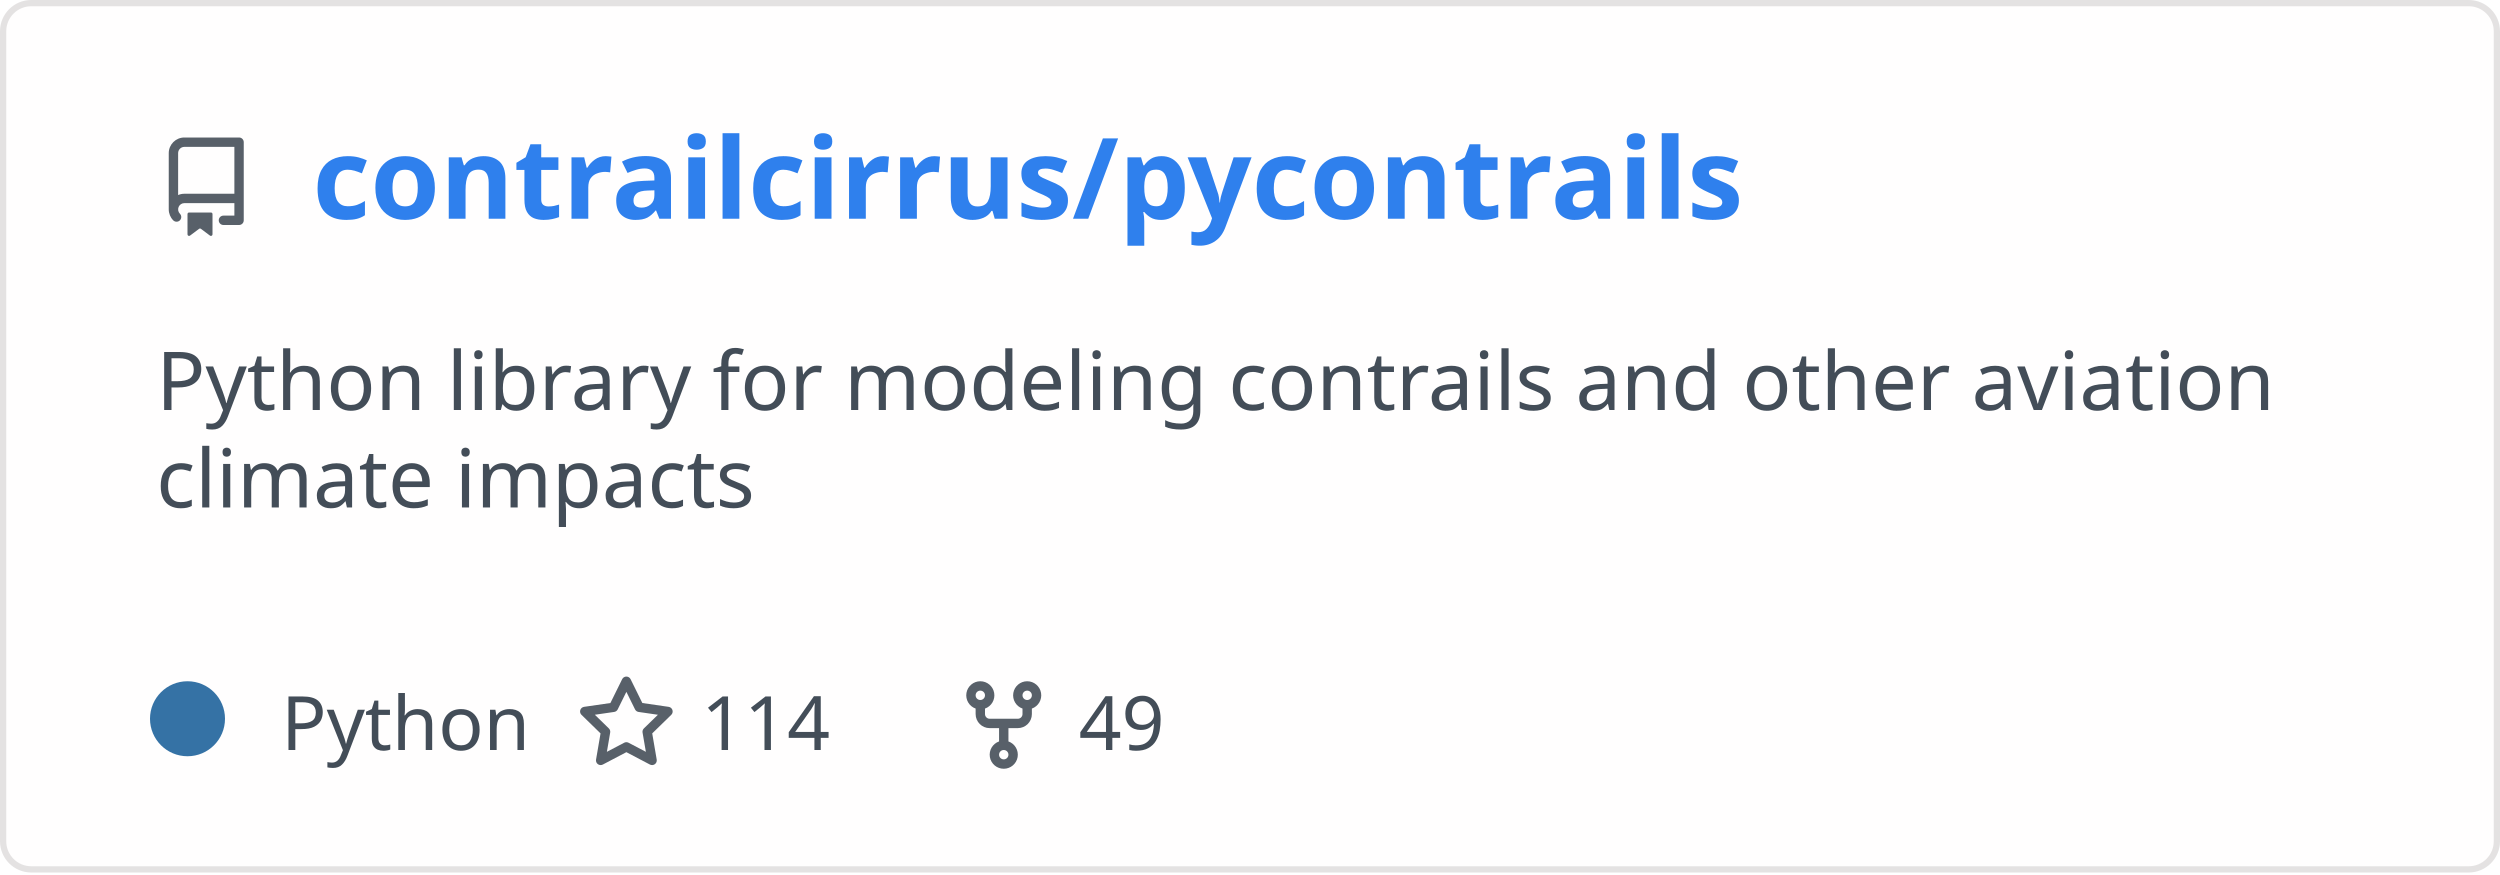
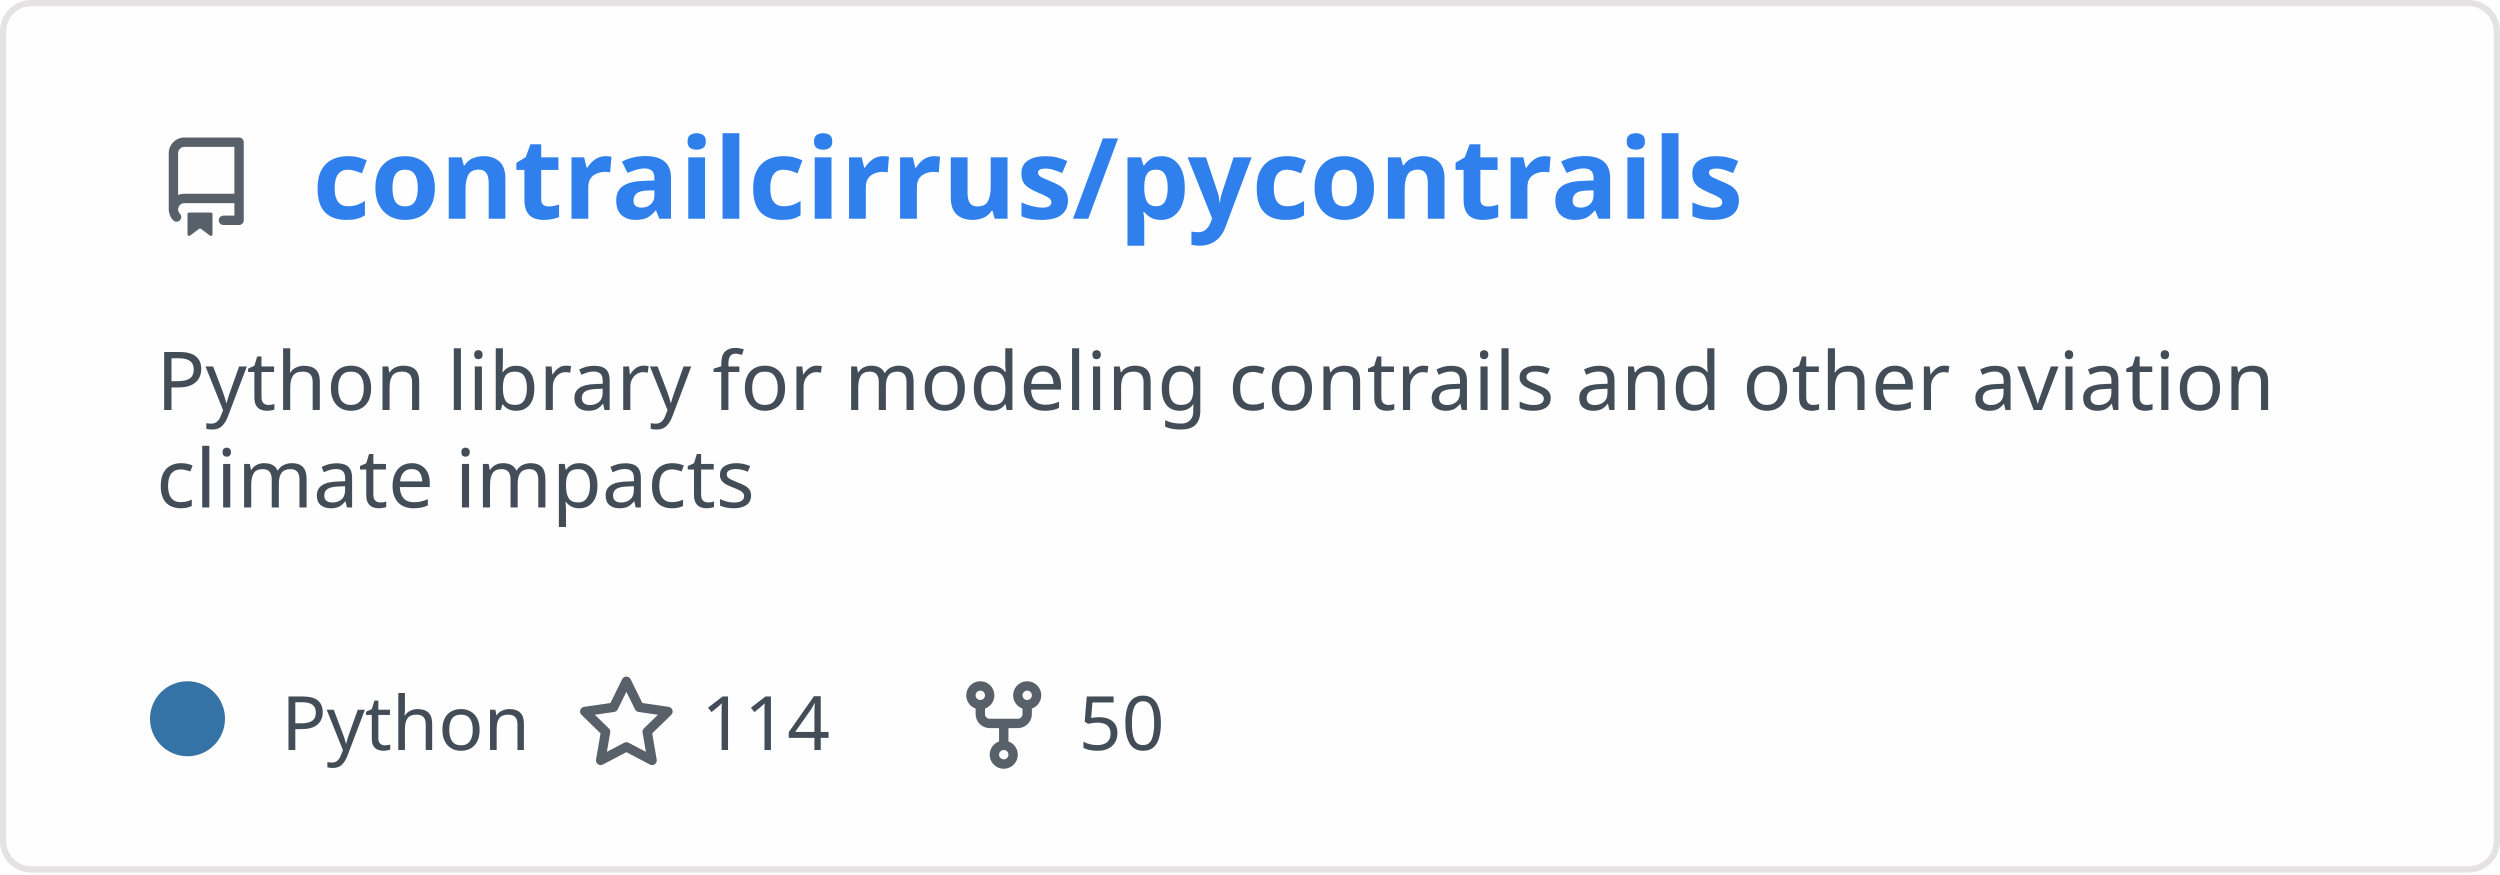
<svg xmlns="http://www.w3.org/2000/svg" width="400" height="140" viewBox="0 0 400 140" fill="none" role="img" aria-labelledby="descId">
  <style>
          .header {
            font: 600 18px 'Segoe UI', Ubuntu, Sans-Serif;
            fill: #2f80ed;
            animation: fadeInAnimation 0.8s ease-in-out forwards;
          }
          @supports(-moz-appearance: auto) {
            /* Selector detects Firefox */
            .header { font-size: 15.5px; }
          }
          
    .description {
      font: 400 13px 'Segoe UI', Ubuntu, Sans-Serif;fill: #434d58;
      
    }
    .gray { font: 400 12px 'Segoe UI', Ubuntu, Sans-Serif; fill: #434d58 }
    .badge { font: 600 11px 'Segoe UI', Ubuntu, Sans-Serif; }
    .badge rect { opacity: 0.2; stroke: #434d58 }
    .badge text { fill: #434d58 }

    .stat { font: 400 12px 'Segoe UI', Ubuntu, Sans-Serif; fill: #434d58 }
    .stagger {
      opacity: 0;
      animation: fadeInAnimation 0.3s ease-in-out forwards;
    }
    .not_bold { font-weight: 400 }
    .bold { font-weight: 700 }
    .icon {
      fill: #586069;
      display: block;
    }
  
          

          
      /* Animations */
      @keyframes scaleInAnimation {
        from {
          transform: translate(-5px, 5px) scale(0);
        }
        to {
          transform: translate(-5px, 5px) scale(1);
        }
      }
      @keyframes fadeInAnimation {
        from {
          opacity: 0;
        }
        to {
          opacity: 1;
        }
      }
    
          * { animation-duration: 0s !important; animation-delay: 0s !important; }
        </style>
  <defs>
          
          
        </defs>
  <rect data-testid="card-bg" class="card-bg" x="0.5" y="0.5" rx="4.5" height="99%" stroke="#e4e2e2" width="399" fill="#fffefe" stroke-opacity="1" />
  <g data-testid="card-title" transform="translate(25, 35)">
    <g transform="translate(0, 0)">
      <svg class="icon" x="0" y="-13" viewBox="0 0 16 16" version="1.1" width="16" height="16">
        <path fill-rule="evenodd" d="M2 2.5A2.5 2.5 0 014.5 0h8.75a.75.75 0 01.75.75v12.5a.75.75 0 01-.75.75h-2.5a.75.75 0 110-1.5h1.75v-2h-8a1 1 0 00-.714 1.7.75.75 0 01-1.072 1.05A2.495 2.495 0 012 11.5v-9zm10.5-1V9h-8c-.356 0-.694.074-1 .208V2.5a1 1 0 011-1h8zM5 12.25v3.25a.25.25 0 00.4.2l1.45-1.087a.25.25 0 01.3 0L8.6 15.7a.25.25 0 00.4-.2v-3.25a.25.25 0 00-.25-.25h-3.5a.25.25 0 00-.25.25z" />
      </svg>
    </g>
    <g transform="translate(25, 0)">
      <text x="0" y="0" class="header" data-testid="header">contrailcirrus/pycontrails</text>
    </g>
  </g>
  <g data-testid="main-card-body" transform="translate(0, 55)">
    <text class="description" x="25" y="-5">
      <tspan dy="1.2em" x="25">Python library for modeling contrails and other aviation</tspan>
      <tspan dy="1.2em" x="25">climate impacts</tspan>
    </text>
    <g transform="translate(30, 65)">
      <g transform="translate(0, 0)">
        <g data-testid="primary-lang">
          <circle data-testid="lang-color" cx="0" cy="-5" r="6" fill="#3572A5" />
          <text data-testid="lang-name" class="gray" x="15">Python</text>
        </g>
      </g>
      <g transform="translate(62.22, 0)">
        <g transform="translate(0, 0)">
          <svg class="icon" y="-12" viewBox="0 0 16 16" version="1.1" width="16" height="16">
            <path fill-rule="evenodd" d="M8 .25a.75.75 0 01.673.418l1.882 3.815 4.21.612a.75.75 0 01.416 1.279l-3.046 2.97.719 4.192a.75.75 0 01-1.088.791L8 12.347l-3.766 1.98a.75.75 0 01-1.088-.79l.72-4.194L.818 6.374a.75.75 0 01.416-1.28l4.21-.611L7.327.668A.75.75 0 018 .25zm0 2.445L6.615 5.5a.75.75 0 01-.564.41l-3.097.45 2.24 2.184a.75.75 0 01.216.664l-.528 3.084 2.769-1.456a.75.75 0 01.698 0l2.77 1.456-.53-3.084a.75.75 0 01.216-.664l2.24-2.183-3.096-.45a.75.75 0 01-.564-.41L8 2.694v.001z" />
          </svg>
        </g>
        <g transform="translate(20, 0)">
          <text data-testid="stargazers" class="gray">114</text>
        </g>
      </g>
      <g transform="translate(122.6, 0)">
        <g transform="translate(0, 0)">
          <svg class="icon" y="-12" viewBox="0 0 16 16" version="1.1" width="16" height="16">
            <path fill-rule="evenodd" d="M5 3.25a.75.75 0 11-1.5 0 .75.75 0 011.5 0zm0 2.122a2.25 2.25 0 10-1.5 0v.878A2.25 2.25 0 005.75 8.5h1.5v2.128a2.251 2.251 0 101.5 0V8.5h1.5a2.25 2.25 0 002.25-2.25v-.878a2.25 2.25 0 10-1.5 0v.878a.75.75 0 01-.75.75h-4.5A.75.75 0 015 6.25v-.878zm3.75 7.378a.75.75 0 11-1.5 0 .75.75 0 011.5 0zm3-8.75a.75.75 0 100-1.5.75.75 0 000 1.5z" />
          </svg>
        </g>
        <g transform="translate(20, 0)">
-           <text data-testid="forkcount" class="gray">49</text>
+           <text data-testid="forkcount" class="gray">50</text>
        </g>
      </g>
    </g>
    <svg x="0" y="0">
      <g transform="translate(-3, 88)">
      
    </g>
    </svg>
  </g>
</svg>
